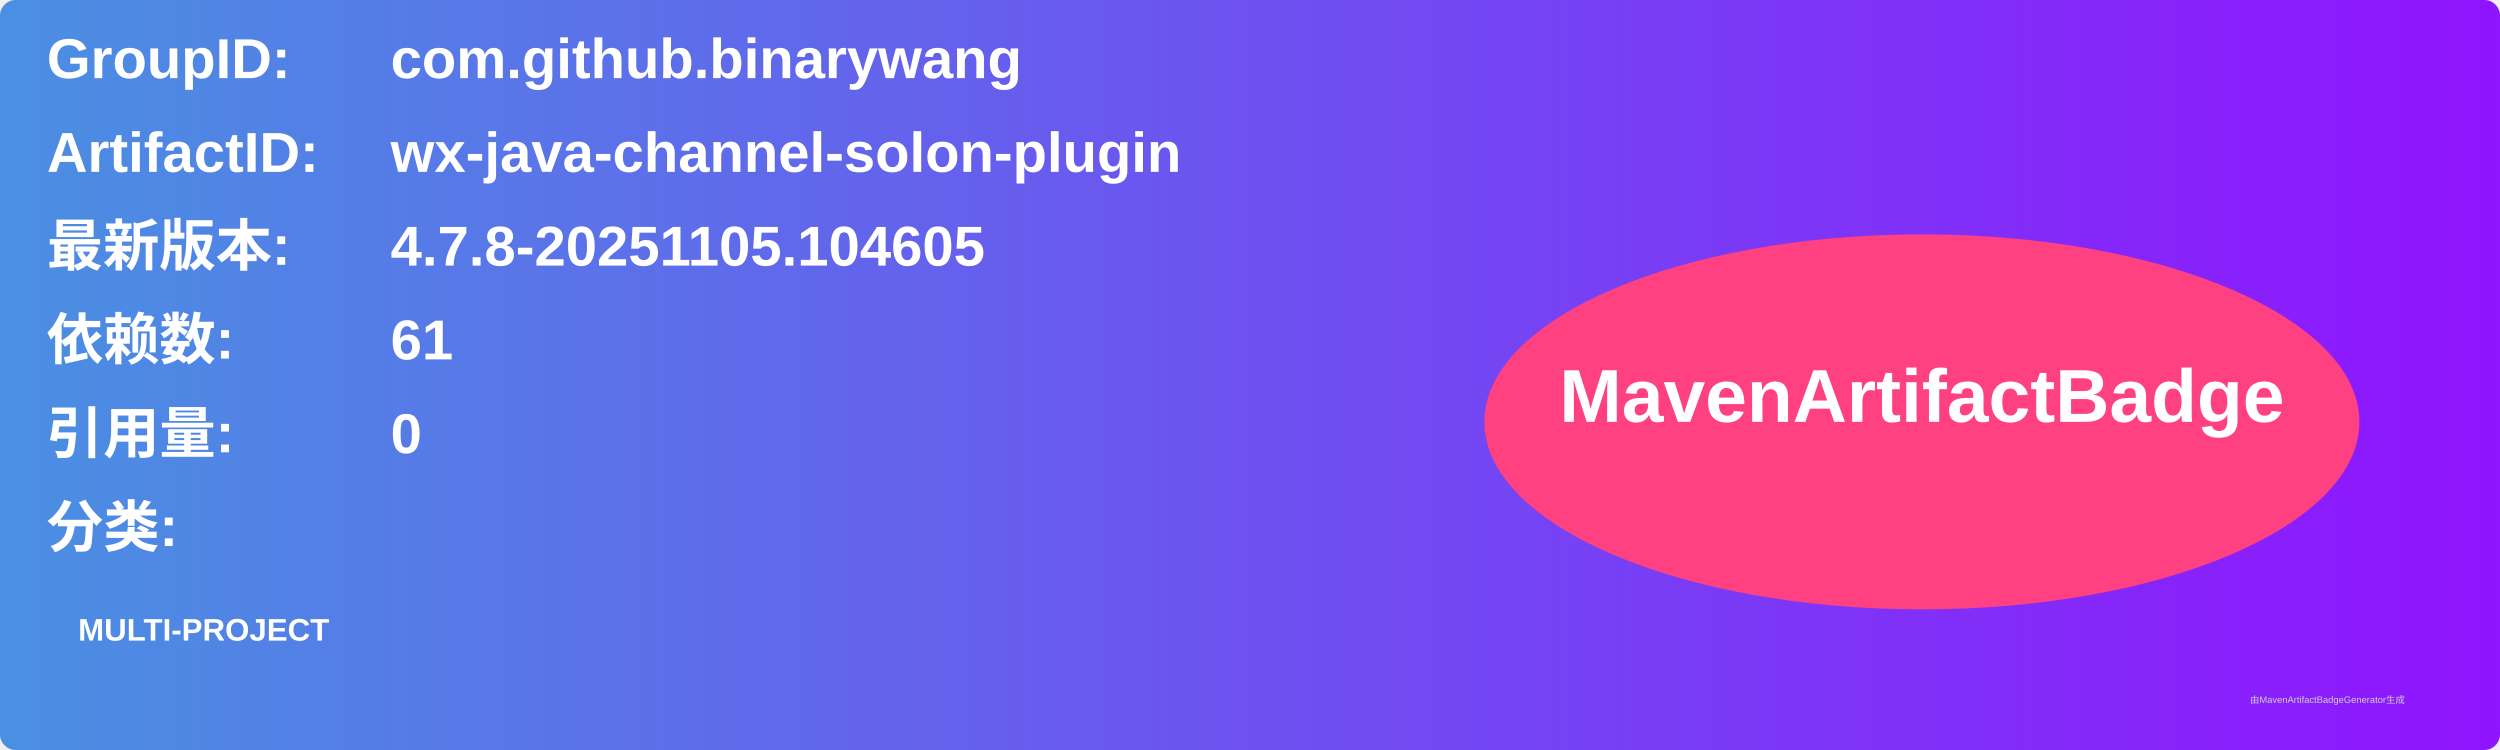
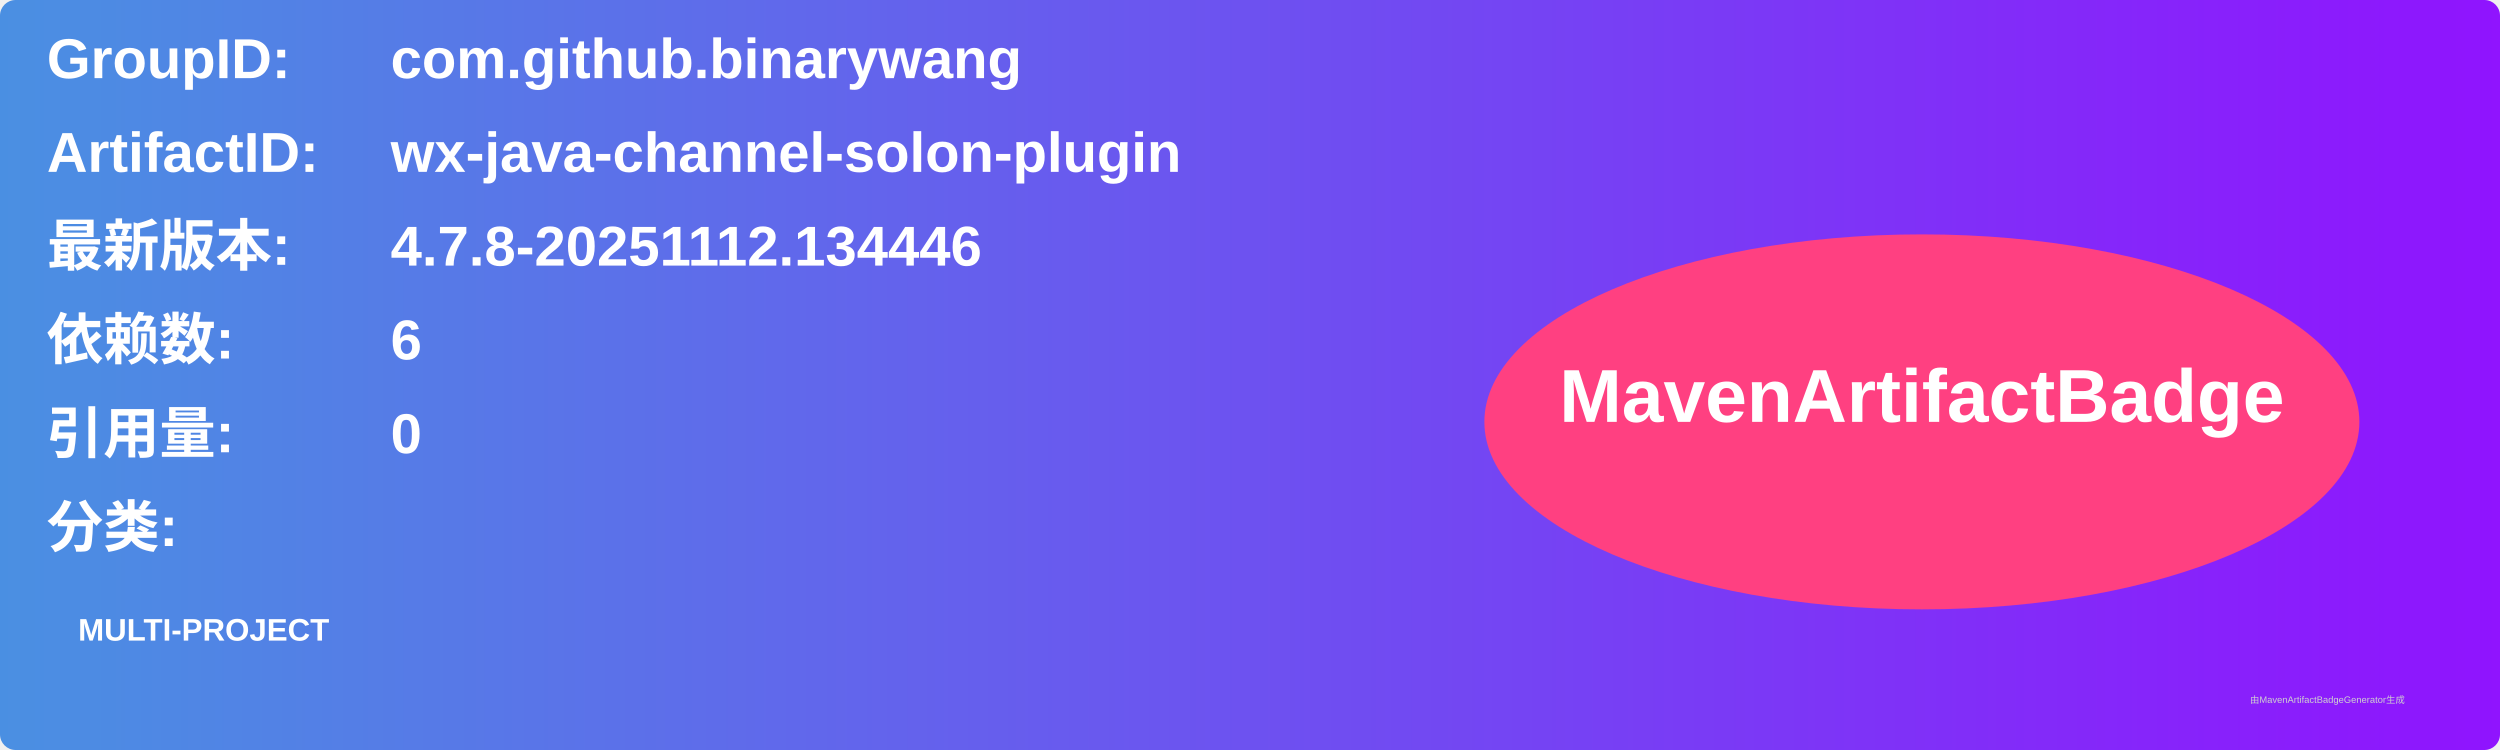
<svg xmlns="http://www.w3.org/2000/svg" width="800" height="240" viewBox="0 0 800 240">
  <linearGradient id="grad" x1="0%" y1="0%" x2="100%" y2="0%">
    <stop offset="0%" stop-color="#4a90e2" />
    <stop offset="100%" stop-color="#9013fe" />
  </linearGradient>
  <rect width="100%" height="100%" rx="5" ry="5" fill="url(#grad)" />
  <g transform="translate(15, 15)">
    <text x="0" y="10" font-family="Arial" font-size="18" fill="white" font-weight="bold" width="260">GroupID:</text>
    <text x="110" y="10" font-family="Arial" font-size="18" fill="white" font-weight="bold" width="460">com.github.binarywang</text>
    <text x="0" y="40" font-family="Arial" font-size="18" fill="white" font-weight="bold" width="260">ArtifactID:</text>
    <text x="110" y="40" font-family="Arial" font-size="18" fill="white" font-weight="bold" width="460">wx-java-channel-solon-plugin</text>
    <text x="0" y="70" font-family="Arial" font-size="18" fill="white" font-weight="bold">最新版本:</text>
    <text x="110" y="70" font-family="Arial" font-size="18" fill="white" font-weight="bold">
-       <tspan font-weight="bold">4.7.8-20251105.104605</tspan>
+       <tspan font-weight="bold">4.7.8-20251112.134446</tspan>
    </text>
    <text x="0" y="100" font-family="Arial" font-size="18" fill="white" font-weight="bold">依赖数: </text>
    <text x="110" y="100" font-family="Arial" font-size="18" fill="white">
-       <tspan font-weight="bold">61</tspan>
+       <tspan font-weight="bold">6</tspan>
    </text>
    <text x="0" y="130" font-family="Arial" font-size="18" fill="white" font-weight="bold">引用量: </text>
    <text x="110" y="130" font-family="Arial" font-size="18" fill="white">
      <tspan font-weight="bold">0</tspan>
    </text>
    <text x="0" y="160" font-family="Arial" font-size="18" fill="white" font-weight="bold">分类:</text>
    <text x="10" y="190" font-family="Arial" font-size="10" fill="white">
      <tspan font-weight="bold">MULTI-PROJECT</tspan>
    </text>
    <ellipse cx="600" cy="120" rx="140" ry="60" fill="#ff4081" />
    <text x="600" y="120" text-anchor="middle" font-family="Arial" font-size="24" fill="white" font-weight="bold">MavenArtifactBadge</text>
  </g>
  <text x="720" y="225" font-family="Arial" font-size="3" fill="#d0d0d0">由MavenArtifactBadgeGenerator生成</text>
</svg>
